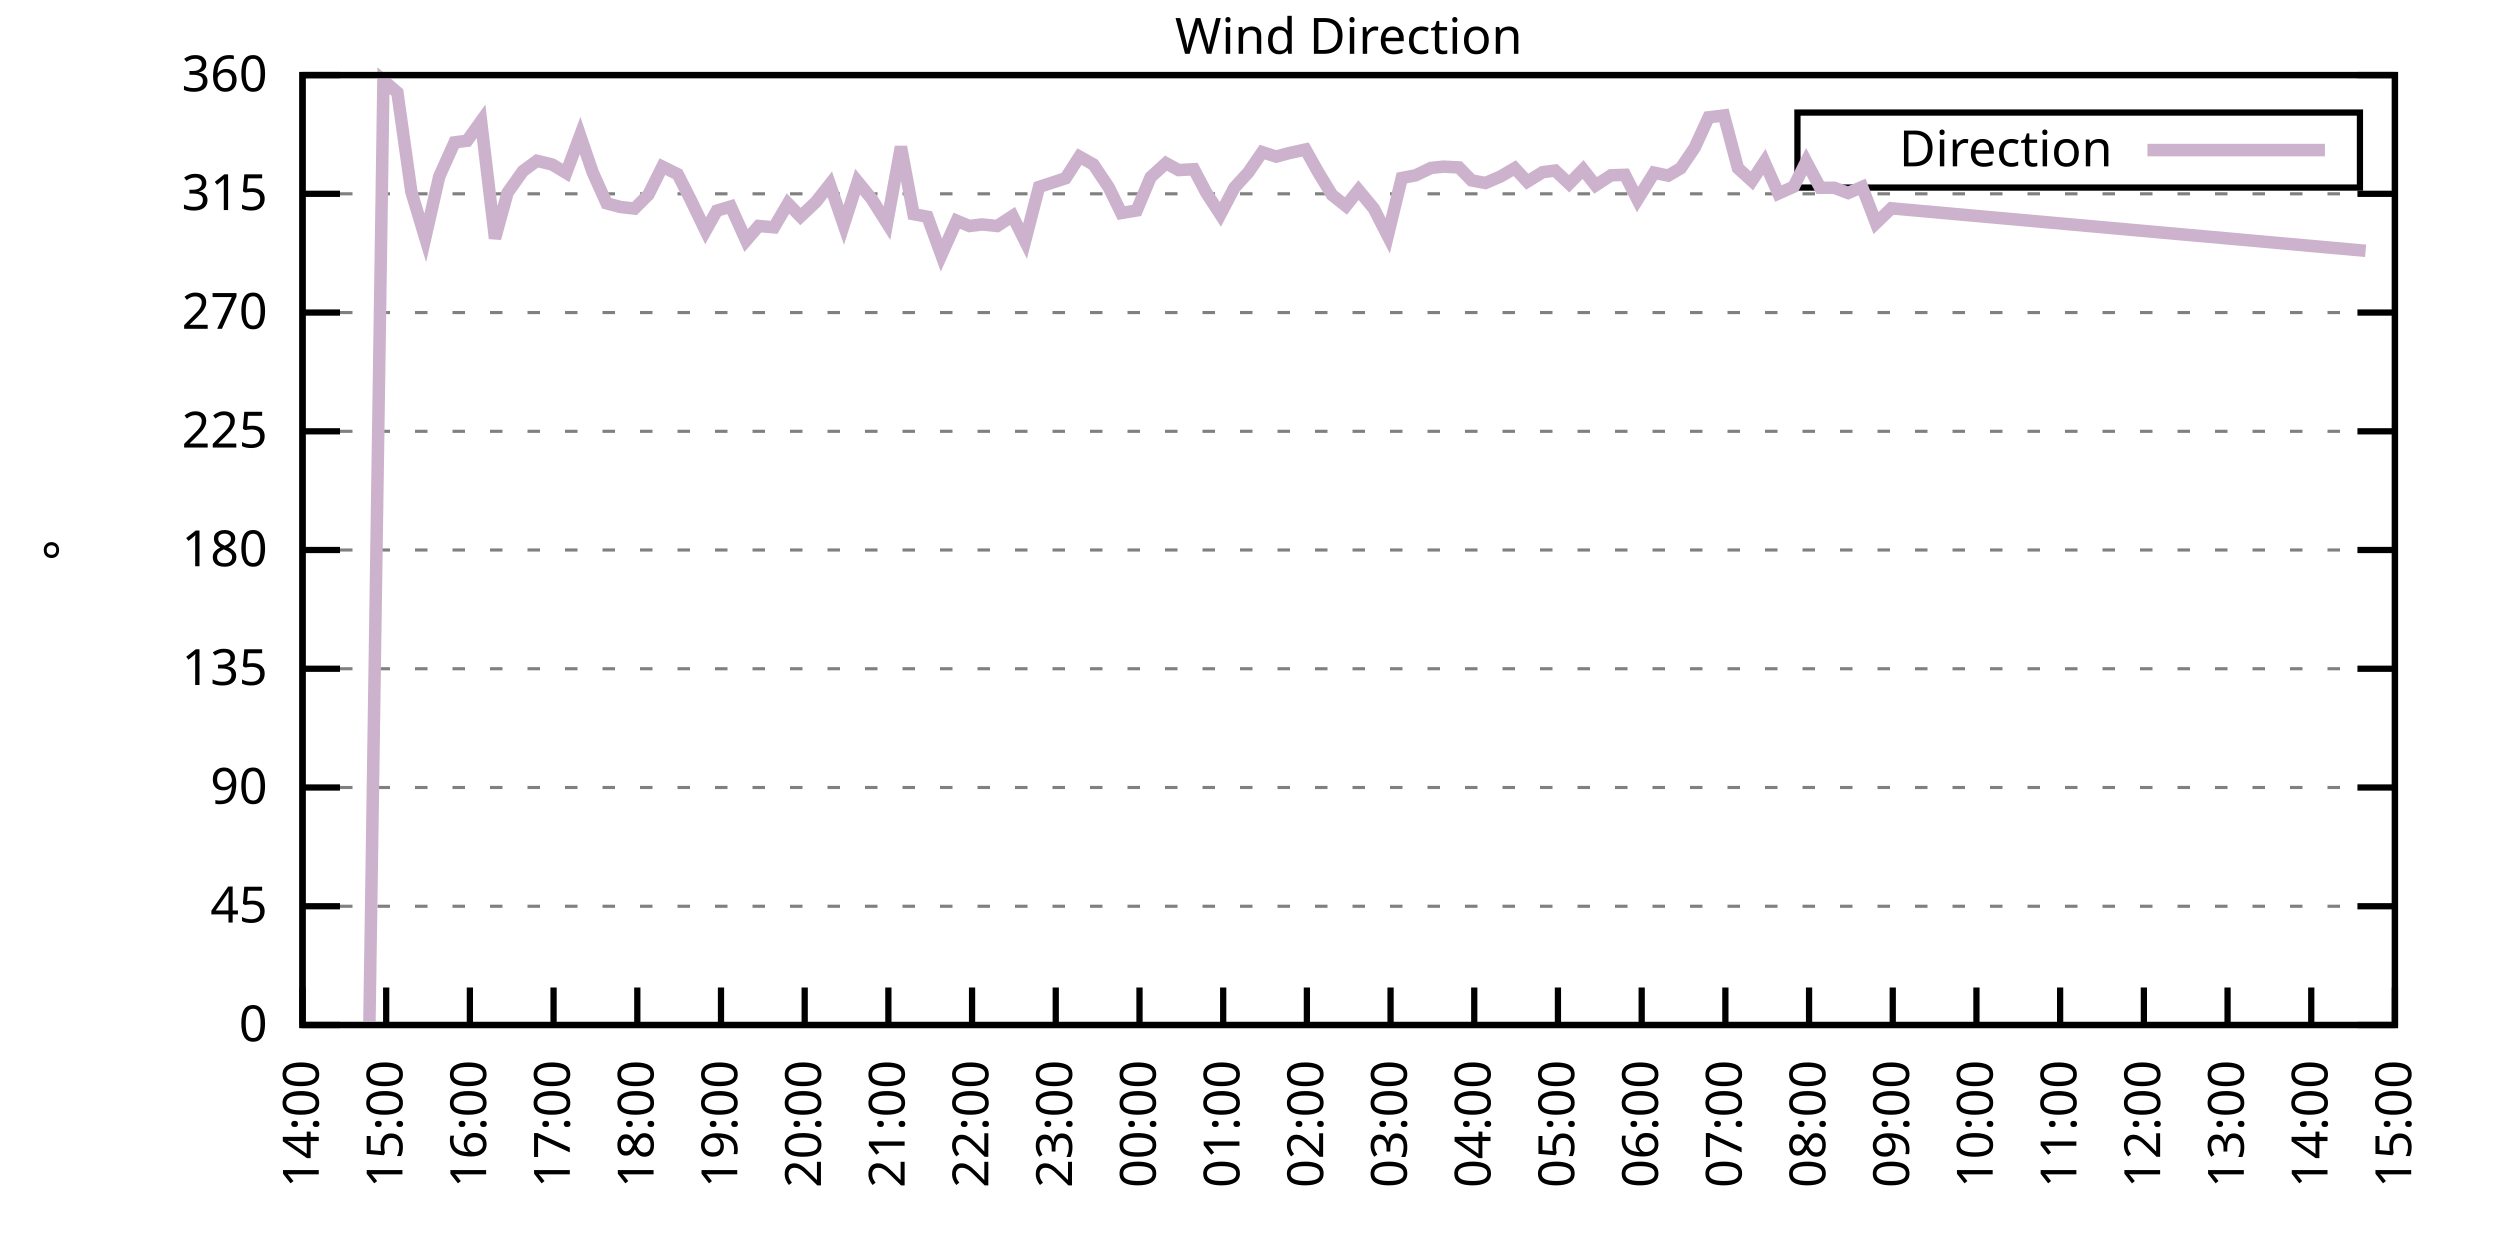
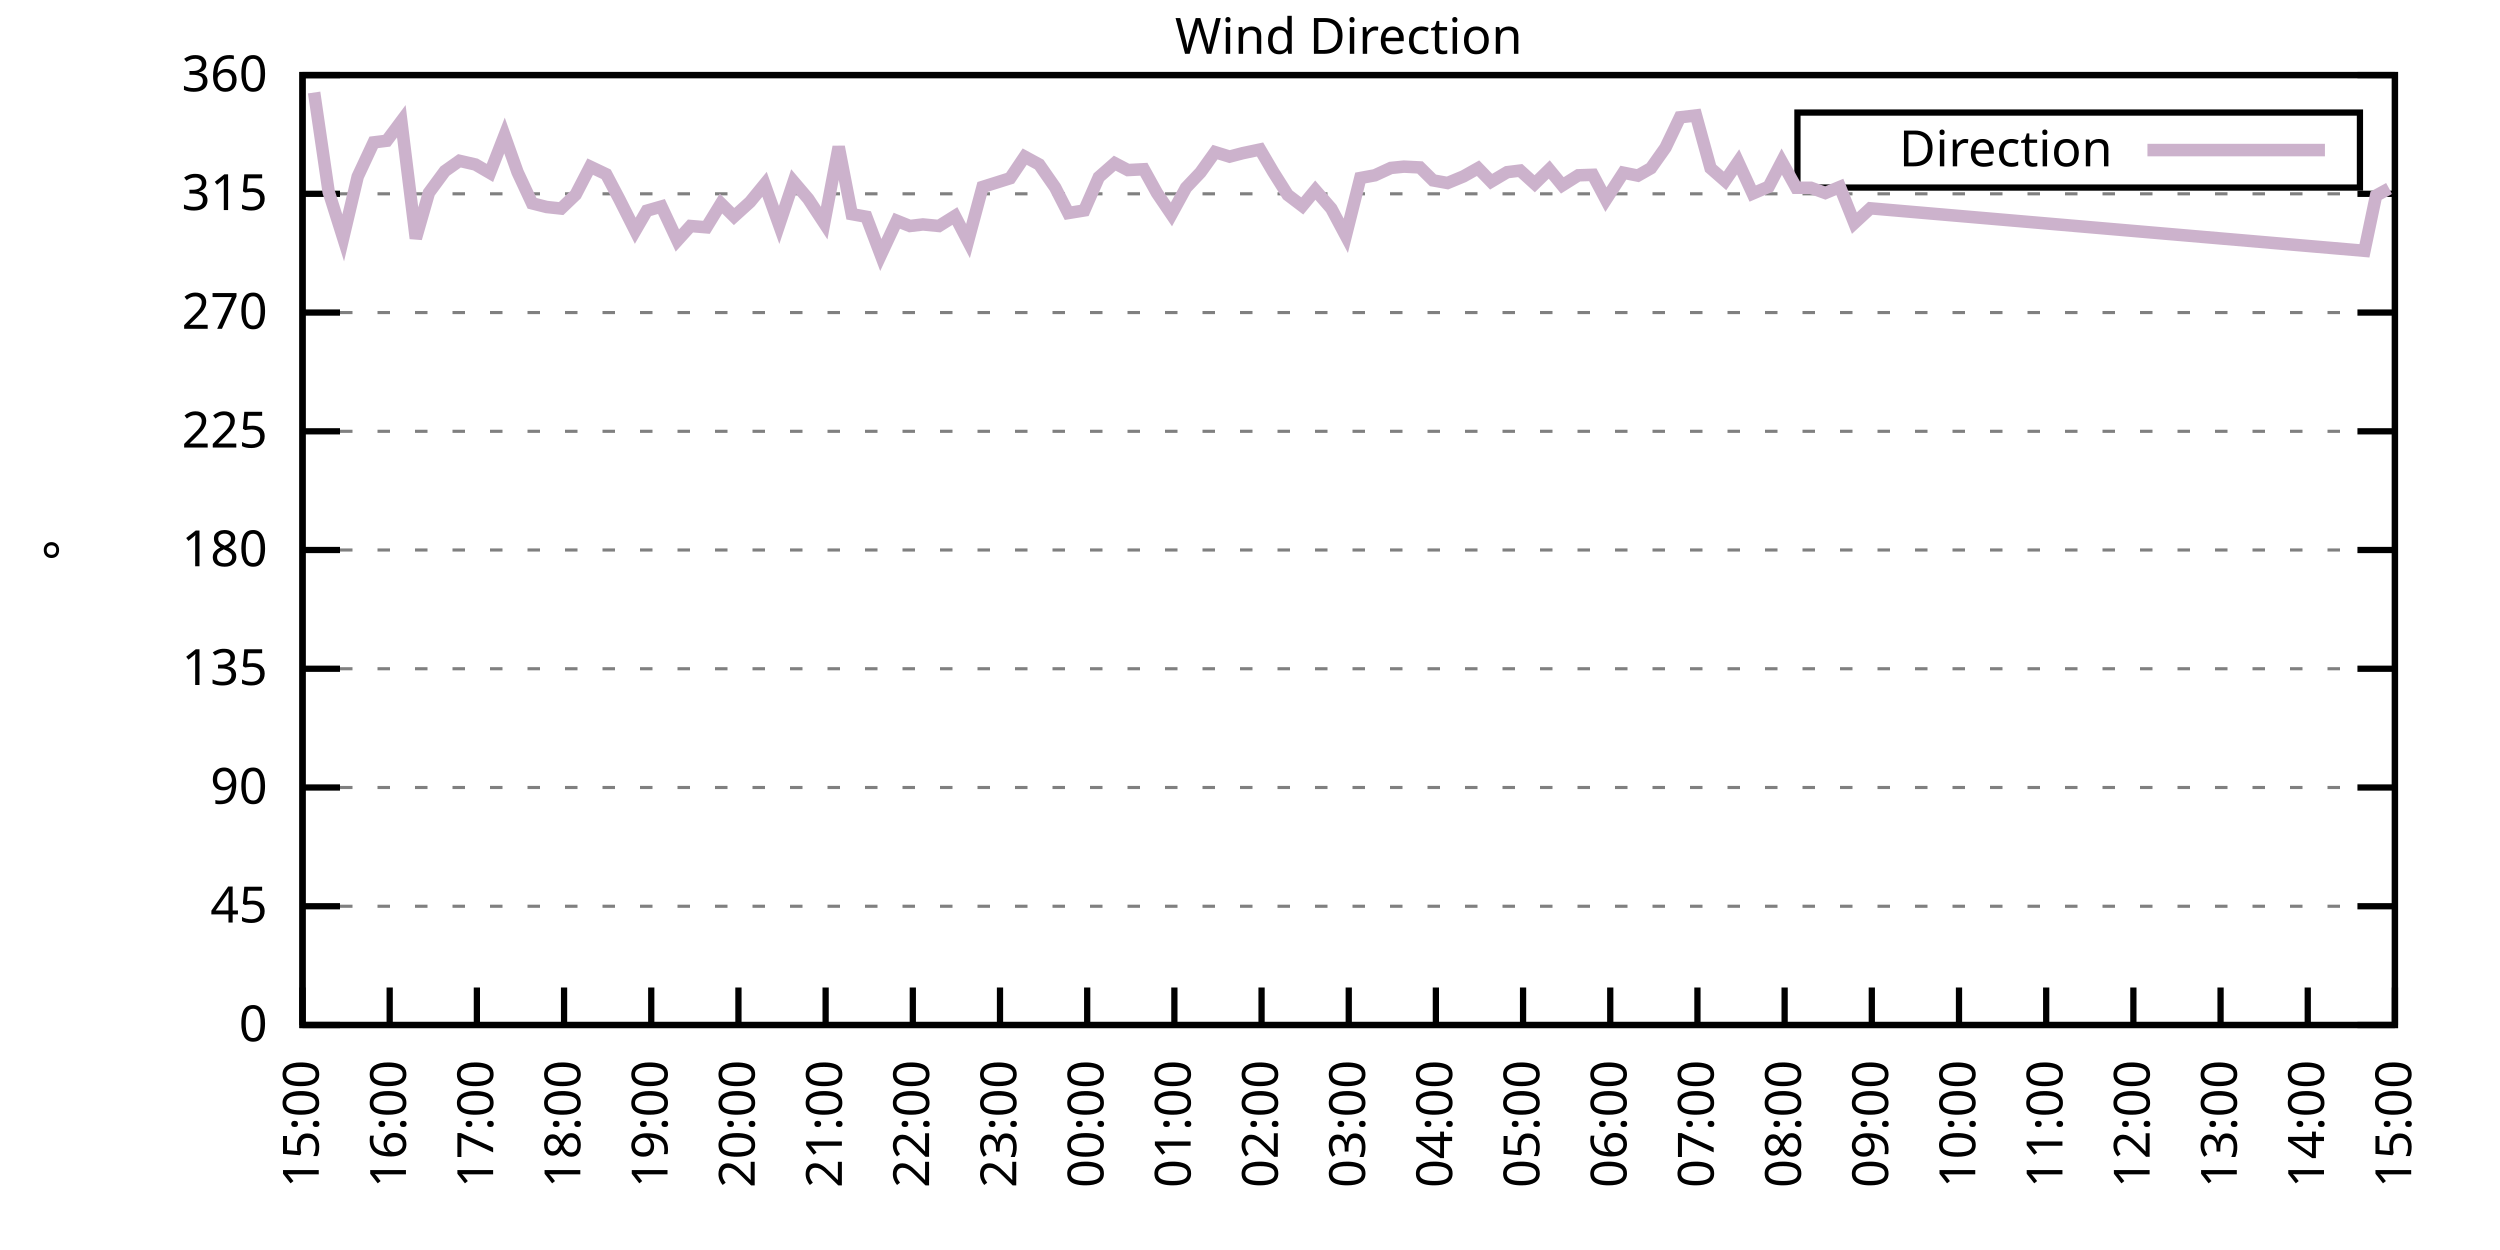
<svg xmlns="http://www.w3.org/2000/svg" xmlns:xlink="http://www.w3.org/1999/xlink" width="400" height="200" viewBox="0 0 400 200">
  <g id="gnuplot_canvas">
    <rect x="0" y="0" width="400" height="200" fill="none" />
    <defs>
      <circle id="gpDot" r="0.5" stroke-width="0.5" stroke="currentColor" />
      <path id="gpPt0" stroke-width="0.333" stroke="currentColor" d="M-1,0 h2 M0,-1 v2" />
      <path id="gpPt1" stroke-width="0.333" stroke="currentColor" d="M-1,-1 L1,1 M1,-1 L-1,1" />
      <path id="gpPt2" stroke-width="0.333" stroke="currentColor" d="M-1,0 L1,0 M0,-1 L0,1 M-1,-1 L1,1 M-1,1 L1,-1" />
      <rect id="gpPt3" stroke-width="0.333" stroke="currentColor" x="-1" y="-1" width="2" height="2" />
      <rect id="gpPt4" stroke-width="0.333" stroke="currentColor" fill="currentColor" x="-1" y="-1" width="2" height="2" />
      <circle id="gpPt5" stroke-width="0.333" stroke="currentColor" cx="0" cy="0" r="1" />
      <use xlink:href="#gpPt5" id="gpPt6" fill="currentColor" stroke="none" />
      <path id="gpPt7" stroke-width="0.333" stroke="currentColor" d="M0,-1.33 L-1.33,0.67 L1.33,0.67 z" />
      <use xlink:href="#gpPt7" id="gpPt8" fill="currentColor" stroke="none" />
      <use xlink:href="#gpPt7" id="gpPt9" stroke="currentColor" transform="rotate(180)" />
      <use xlink:href="#gpPt9" id="gpPt10" fill="currentColor" stroke="none" />
      <use xlink:href="#gpPt3" id="gpPt11" stroke="currentColor" transform="rotate(45)" />
      <use xlink:href="#gpPt11" id="gpPt12" fill="currentColor" stroke="none" />
      <path id="gpPt13" stroke-width="0.333" stroke="currentColor" d="M0,1.330 L1.265,0.411 L0.782,-1.067 L-0.782,-1.076 L-1.265,0.411 z" />
      <use xlink:href="#gpPt13" id="gpPt14" fill="currentColor" stroke="none" />
      <filter id="textbox" filterUnits="objectBoundingBox" x="0" y="0" height="1" width="1">
        <feFlood flood-color="white" flood-opacity="1" result="bgnd" />
        <feComposite in="SourceGraphic" in2="bgnd" operator="atop" />
      </filter>
      <filter id="greybox" filterUnits="objectBoundingBox" x="0" y="0" height="1" width="1">
        <feFlood flood-color="lightgrey" flood-opacity="1" result="grey" />
        <feComposite in="SourceGraphic" in2="grey" operator="atop" />
      </filter>
    </defs>
    <g fill="none" color="white" stroke="currentColor" stroke-width="1.00" stroke-linecap="butt" stroke-linejoin="miter">
</g>
    <g fill="none" color="black" stroke="currentColor" stroke-width="1.00" stroke-linecap="butt" stroke-linejoin="miter">
      <g stroke="none" shape-rendering="crispEdges">
        <polygon fill="rgb(255, 255, 255)" points="48.40,164.00 383.18,164.00 383.18,12.02 48.40,12.02 " />
      </g>
    </g>
    <g fill="none" color="black" stroke="currentColor" stroke-width="1.00" stroke-linecap="butt" stroke-linejoin="miter">
</g>
    <g fill="none" color="black" stroke="black" stroke-width="0.50" stroke-linecap="butt" stroke-linejoin="miter">
</g>
    <g fill="none" color="gray" stroke="currentColor" stroke-width="0.50" stroke-linecap="butt" stroke-linejoin="miter">
      <path stroke="gray" stroke-dasharray="2,4" class="gridline" d="M48.40,164.00 L383.19,164.00  " />
    </g>
    <g fill="none" color="gray" stroke="gray" stroke-width="1.00" stroke-linecap="butt" stroke-linejoin="miter">
</g>
    <g fill="none" color="black" stroke="currentColor" stroke-width="1.00" stroke-linecap="butt" stroke-linejoin="miter">
      <path stroke="black" d="M48.40,164.00 L54.40,164.00 M383.19,164.00 L377.19,164.00  " />
      <g transform="translate(42.80,166.60)" stroke="none" fill="black" font-family="Sans" font-size="8.00" text-anchor="end">
        <text>
          <tspan font-family="Sans"> 0</tspan>
        </text>
      </g>
    </g>
    <g fill="none" color="black" stroke="currentColor" stroke-width="1.00" stroke-linecap="butt" stroke-linejoin="miter">
</g>
    <g fill="none" color="black" stroke="black" stroke-width="0.50" stroke-linecap="butt" stroke-linejoin="miter">
</g>
    <g fill="none" color="gray" stroke="currentColor" stroke-width="0.50" stroke-linecap="butt" stroke-linejoin="miter">
      <path stroke="gray" stroke-dasharray="2,4" class="gridline" d="M48.40,145.00 L383.19,145.00  " />
    </g>
    <g fill="none" color="gray" stroke="gray" stroke-width="1.00" stroke-linecap="butt" stroke-linejoin="miter">
</g>
    <g fill="none" color="black" stroke="currentColor" stroke-width="1.00" stroke-linecap="butt" stroke-linejoin="miter">
      <path stroke="black" d="M48.40,145.00 L54.40,145.00 M383.19,145.00 L377.19,145.00  " />
      <g transform="translate(42.80,147.60)" stroke="none" fill="black" font-family="Sans" font-size="8.00" text-anchor="end">
        <text>
          <tspan font-family="Sans"> 45</tspan>
        </text>
      </g>
    </g>
    <g fill="none" color="black" stroke="currentColor" stroke-width="1.00" stroke-linecap="butt" stroke-linejoin="miter">
</g>
    <g fill="none" color="black" stroke="black" stroke-width="0.50" stroke-linecap="butt" stroke-linejoin="miter">
</g>
    <g fill="none" color="gray" stroke="currentColor" stroke-width="0.50" stroke-linecap="butt" stroke-linejoin="miter">
      <path stroke="gray" stroke-dasharray="2,4" class="gridline" d="M48.40,126.00 L383.19,126.00  " />
    </g>
    <g fill="none" color="gray" stroke="gray" stroke-width="1.00" stroke-linecap="butt" stroke-linejoin="miter">
</g>
    <g fill="none" color="black" stroke="currentColor" stroke-width="1.00" stroke-linecap="butt" stroke-linejoin="miter">
      <path stroke="black" d="M48.40,126.00 L54.40,126.00 M383.19,126.00 L377.19,126.00  " />
      <g transform="translate(42.80,128.60)" stroke="none" fill="black" font-family="Sans" font-size="8.00" text-anchor="end">
        <text>
          <tspan font-family="Sans"> 90</tspan>
        </text>
      </g>
    </g>
    <g fill="none" color="black" stroke="currentColor" stroke-width="1.00" stroke-linecap="butt" stroke-linejoin="miter">
</g>
    <g fill="none" color="black" stroke="black" stroke-width="0.50" stroke-linecap="butt" stroke-linejoin="miter">
</g>
    <g fill="none" color="gray" stroke="currentColor" stroke-width="0.50" stroke-linecap="butt" stroke-linejoin="miter">
      <path stroke="gray" stroke-dasharray="2,4" class="gridline" d="M48.40,107.00 L383.19,107.00  " />
    </g>
    <g fill="none" color="gray" stroke="gray" stroke-width="1.00" stroke-linecap="butt" stroke-linejoin="miter">
</g>
    <g fill="none" color="black" stroke="currentColor" stroke-width="1.00" stroke-linecap="butt" stroke-linejoin="miter">
      <path stroke="black" d="M48.40,107.00 L54.40,107.00 M383.19,107.00 L377.19,107.00  " />
      <g transform="translate(42.80,109.60)" stroke="none" fill="black" font-family="Sans" font-size="8.00" text-anchor="end">
        <text>
          <tspan font-family="Sans"> 135</tspan>
        </text>
      </g>
    </g>
    <g fill="none" color="black" stroke="currentColor" stroke-width="1.00" stroke-linecap="butt" stroke-linejoin="miter">
</g>
    <g fill="none" color="black" stroke="black" stroke-width="0.50" stroke-linecap="butt" stroke-linejoin="miter">
</g>
    <g fill="none" color="gray" stroke="currentColor" stroke-width="0.50" stroke-linecap="butt" stroke-linejoin="miter">
      <path stroke="gray" stroke-dasharray="2,4" class="gridline" d="M48.40,88.00 L383.19,88.00  " />
    </g>
    <g fill="none" color="gray" stroke="gray" stroke-width="1.00" stroke-linecap="butt" stroke-linejoin="miter">
</g>
    <g fill="none" color="black" stroke="currentColor" stroke-width="1.00" stroke-linecap="butt" stroke-linejoin="miter">
      <path stroke="black" d="M48.40,88.00 L54.40,88.00 M383.19,88.00 L377.19,88.00  " />
      <g transform="translate(42.80,90.60)" stroke="none" fill="black" font-family="Sans" font-size="8.00" text-anchor="end">
        <text>
          <tspan font-family="Sans"> 180</tspan>
        </text>
      </g>
    </g>
    <g fill="none" color="black" stroke="currentColor" stroke-width="1.00" stroke-linecap="butt" stroke-linejoin="miter">
</g>
    <g fill="none" color="black" stroke="black" stroke-width="0.50" stroke-linecap="butt" stroke-linejoin="miter">
</g>
    <g fill="none" color="gray" stroke="currentColor" stroke-width="0.50" stroke-linecap="butt" stroke-linejoin="miter">
      <path stroke="gray" stroke-dasharray="2,4" class="gridline" d="M48.40,69.01 L383.19,69.01  " />
    </g>
    <g fill="none" color="gray" stroke="gray" stroke-width="1.00" stroke-linecap="butt" stroke-linejoin="miter">
</g>
    <g fill="none" color="black" stroke="currentColor" stroke-width="1.00" stroke-linecap="butt" stroke-linejoin="miter">
      <path stroke="black" d="M48.40,69.01 L54.40,69.01 M383.19,69.01 L377.19,69.01  " />
      <g transform="translate(42.80,71.61)" stroke="none" fill="black" font-family="Sans" font-size="8.00" text-anchor="end">
        <text>
          <tspan font-family="Sans"> 225</tspan>
        </text>
      </g>
    </g>
    <g fill="none" color="black" stroke="currentColor" stroke-width="1.00" stroke-linecap="butt" stroke-linejoin="miter">
</g>
    <g fill="none" color="black" stroke="black" stroke-width="0.50" stroke-linecap="butt" stroke-linejoin="miter">
</g>
    <g fill="none" color="gray" stroke="currentColor" stroke-width="0.50" stroke-linecap="butt" stroke-linejoin="miter">
      <path stroke="gray" stroke-dasharray="2,4" class="gridline" d="M48.40,50.01 L383.19,50.01  " />
    </g>
    <g fill="none" color="gray" stroke="gray" stroke-width="1.00" stroke-linecap="butt" stroke-linejoin="miter">
</g>
    <g fill="none" color="black" stroke="currentColor" stroke-width="1.00" stroke-linecap="butt" stroke-linejoin="miter">
      <path stroke="black" d="M48.40,50.01 L54.40,50.01 M383.19,50.01 L377.19,50.01  " />
      <g transform="translate(42.80,52.61)" stroke="none" fill="black" font-family="Sans" font-size="8.00" text-anchor="end">
        <text>
          <tspan font-family="Sans"> 270</tspan>
        </text>
      </g>
    </g>
    <g fill="none" color="black" stroke="currentColor" stroke-width="1.00" stroke-linecap="butt" stroke-linejoin="miter">
</g>
    <g fill="none" color="black" stroke="black" stroke-width="0.50" stroke-linecap="butt" stroke-linejoin="miter">
</g>
    <g fill="none" color="gray" stroke="currentColor" stroke-width="0.50" stroke-linecap="butt" stroke-linejoin="miter">
      <path stroke="gray" stroke-dasharray="2,4" class="gridline" d="M48.40,31.01 L383.19,31.01  " />
    </g>
    <g fill="none" color="gray" stroke="gray" stroke-width="1.00" stroke-linecap="butt" stroke-linejoin="miter">
</g>
    <g fill="none" color="black" stroke="currentColor" stroke-width="1.00" stroke-linecap="butt" stroke-linejoin="miter">
      <path stroke="black" d="M48.40,31.01 L54.40,31.01 M383.19,31.01 L377.19,31.01  " />
      <g transform="translate(42.80,33.61)" stroke="none" fill="black" font-family="Sans" font-size="8.00" text-anchor="end">
        <text>
          <tspan font-family="Sans"> 315</tspan>
        </text>
      </g>
    </g>
    <g fill="none" color="black" stroke="currentColor" stroke-width="1.00" stroke-linecap="butt" stroke-linejoin="miter">
</g>
    <g fill="none" color="black" stroke="black" stroke-width="0.50" stroke-linecap="butt" stroke-linejoin="miter">
</g>
    <g fill="none" color="gray" stroke="currentColor" stroke-width="0.50" stroke-linecap="butt" stroke-linejoin="miter">
      <path stroke="gray" stroke-dasharray="2,4" class="gridline" d="M48.40,12.01 L383.19,12.01  " />
    </g>
    <g fill="none" color="gray" stroke="gray" stroke-width="1.00" stroke-linecap="butt" stroke-linejoin="miter">
</g>
    <g fill="none" color="black" stroke="currentColor" stroke-width="1.00" stroke-linecap="butt" stroke-linejoin="miter">
      <path stroke="black" d="M48.40,12.01 L54.40,12.01 M383.19,12.01 L377.19,12.01  " />
      <g transform="translate(42.80,14.61)" stroke="none" fill="black" font-family="Sans" font-size="8.00" text-anchor="end">
        <text>
          <tspan font-family="Sans"> 360</tspan>
        </text>
      </g>
    </g>
    <g fill="none" color="black" stroke="currentColor" stroke-width="1.00" stroke-linecap="butt" stroke-linejoin="miter">
      <path stroke="black" d="M48.40,164.00 L48.40,158.00  " />
      <g transform="translate(51.00,169.60) rotate(270.00)" stroke="none" fill="black" font-family="Sans" font-size="8.00" text-anchor="end">
        <text>
-           <tspan font-family="Sans">14:00</tspan>
-         </text>
-       </g>
-     </g>
-     <g fill="none" color="black" stroke="currentColor" stroke-width="1.00" stroke-linecap="butt" stroke-linejoin="miter">
-       <path stroke="black" d="M61.79,164.00 L61.79,158.00  " />
-       <g transform="translate(64.39,169.60) rotate(270.00)" stroke="none" fill="black" font-family="Sans" font-size="8.00" text-anchor="end">
-         <text>
          <tspan font-family="Sans">15:00</tspan>
        </text>
      </g>
    </g>
    <g fill="none" color="black" stroke="currentColor" stroke-width="1.00" stroke-linecap="butt" stroke-linejoin="miter">
-       <path stroke="black" d="M75.18,164.00 L75.18,158.00  " />
-       <g transform="translate(77.78,169.60) rotate(270.00)" stroke="none" fill="black" font-family="Sans" font-size="8.00" text-anchor="end">
+       <path stroke="black" d="M62.35,164.00 L62.35,158.00  " />
+       <g transform="translate(64.95,169.60) rotate(270.00)" stroke="none" fill="black" font-family="Sans" font-size="8.00" text-anchor="end">
        <text>
          <tspan font-family="Sans">16:00</tspan>
        </text>
      </g>
    </g>
    <g fill="none" color="black" stroke="currentColor" stroke-width="1.00" stroke-linecap="butt" stroke-linejoin="miter">
-       <path stroke="black" d="M88.57,164.00 L88.57,158.00  " />
-       <g transform="translate(91.17,169.60) rotate(270.00)" stroke="none" fill="black" font-family="Sans" font-size="8.00" text-anchor="end">
+       <path stroke="black" d="M76.30,164.00 L76.30,158.00  " />
+       <g transform="translate(78.90,169.60) rotate(270.00)" stroke="none" fill="black" font-family="Sans" font-size="8.00" text-anchor="end">
        <text>
          <tspan font-family="Sans">17:00</tspan>
        </text>
      </g>
    </g>
    <g fill="none" color="black" stroke="currentColor" stroke-width="1.00" stroke-linecap="butt" stroke-linejoin="miter">
-       <path stroke="black" d="M101.97,164.00 L101.97,158.00  " />
-       <g transform="translate(104.57,169.60) rotate(270.00)" stroke="none" fill="black" font-family="Sans" font-size="8.00" text-anchor="end">
+       <path stroke="black" d="M90.25,164.00 L90.25,158.00  " />
+       <g transform="translate(92.85,169.60) rotate(270.00)" stroke="none" fill="black" font-family="Sans" font-size="8.00" text-anchor="end">
        <text>
          <tspan font-family="Sans">18:00</tspan>
        </text>
      </g>
    </g>
    <g fill="none" color="black" stroke="currentColor" stroke-width="1.00" stroke-linecap="butt" stroke-linejoin="miter">
-       <path stroke="black" d="M115.36,164.00 L115.36,158.00  " />
-       <g transform="translate(117.96,169.60) rotate(270.00)" stroke="none" fill="black" font-family="Sans" font-size="8.00" text-anchor="end">
+       <path stroke="black" d="M104.20,164.00 L104.20,158.00  " />
+       <g transform="translate(106.80,169.60) rotate(270.00)" stroke="none" fill="black" font-family="Sans" font-size="8.00" text-anchor="end">
        <text>
          <tspan font-family="Sans">19:00</tspan>
        </text>
      </g>
    </g>
    <g fill="none" color="black" stroke="currentColor" stroke-width="1.00" stroke-linecap="butt" stroke-linejoin="miter">
-       <path stroke="black" d="M128.75,164.00 L128.75,158.00  " />
-       <g transform="translate(131.35,169.60) rotate(270.00)" stroke="none" fill="black" font-family="Sans" font-size="8.00" text-anchor="end">
+       <path stroke="black" d="M118.15,164.00 L118.15,158.00  " />
+       <g transform="translate(120.75,169.60) rotate(270.00)" stroke="none" fill="black" font-family="Sans" font-size="8.00" text-anchor="end">
        <text>
          <tspan font-family="Sans">20:00</tspan>
        </text>
      </g>
    </g>
    <g fill="none" color="black" stroke="currentColor" stroke-width="1.00" stroke-linecap="butt" stroke-linejoin="miter">
-       <path stroke="black" d="M142.14,164.00 L142.14,158.00  " />
-       <g transform="translate(144.74,169.60) rotate(270.00)" stroke="none" fill="black" font-family="Sans" font-size="8.00" text-anchor="end">
+       <path stroke="black" d="M132.10,164.00 L132.10,158.00  " />
+       <g transform="translate(134.70,169.60) rotate(270.00)" stroke="none" fill="black" font-family="Sans" font-size="8.00" text-anchor="end">
        <text>
          <tspan font-family="Sans">21:00</tspan>
        </text>
      </g>
    </g>
    <g fill="none" color="black" stroke="currentColor" stroke-width="1.00" stroke-linecap="butt" stroke-linejoin="miter">
-       <path stroke="black" d="M155.53,164.00 L155.53,158.00  " />
-       <g transform="translate(158.13,169.60) rotate(270.00)" stroke="none" fill="black" font-family="Sans" font-size="8.00" text-anchor="end">
+       <path stroke="black" d="M146.05,164.00 L146.05,158.00  " />
+       <g transform="translate(148.65,169.60) rotate(270.00)" stroke="none" fill="black" font-family="Sans" font-size="8.00" text-anchor="end">
        <text>
          <tspan font-family="Sans">22:00</tspan>
        </text>
      </g>
    </g>
    <g fill="none" color="black" stroke="currentColor" stroke-width="1.00" stroke-linecap="butt" stroke-linejoin="miter">
-       <path stroke="black" d="M168.92,164.00 L168.92,158.00  " />
-       <g transform="translate(171.52,169.60) rotate(270.00)" stroke="none" fill="black" font-family="Sans" font-size="8.00" text-anchor="end">
+       <path stroke="black" d="M160.00,164.00 L160.00,158.00  " />
+       <g transform="translate(162.60,169.60) rotate(270.00)" stroke="none" fill="black" font-family="Sans" font-size="8.00" text-anchor="end">
        <text>
          <tspan font-family="Sans">23:00</tspan>
        </text>
      </g>
    </g>
    <g fill="none" color="black" stroke="currentColor" stroke-width="1.00" stroke-linecap="butt" stroke-linejoin="miter">
-       <path stroke="black" d="M182.32,164.00 L182.32,158.00  " />
-       <g transform="translate(184.92,169.60) rotate(270.00)" stroke="none" fill="black" font-family="Sans" font-size="8.00" text-anchor="end">
+       <path stroke="black" d="M173.95,164.00 L173.95,158.00  " />
+       <g transform="translate(176.55,169.60) rotate(270.00)" stroke="none" fill="black" font-family="Sans" font-size="8.00" text-anchor="end">
        <text>
          <tspan font-family="Sans">00:00</tspan>
        </text>
      </g>
    </g>
    <g fill="none" color="black" stroke="currentColor" stroke-width="1.00" stroke-linecap="butt" stroke-linejoin="miter">
-       <path stroke="black" d="M195.71,164.00 L195.71,158.00  " />
-       <g transform="translate(198.31,169.60) rotate(270.00)" stroke="none" fill="black" font-family="Sans" font-size="8.00" text-anchor="end">
+       <path stroke="black" d="M187.90,164.00 L187.90,158.00  " />
+       <g transform="translate(190.50,169.60) rotate(270.00)" stroke="none" fill="black" font-family="Sans" font-size="8.00" text-anchor="end">
        <text>
          <tspan font-family="Sans">01:00</tspan>
        </text>
      </g>
    </g>
    <g fill="none" color="black" stroke="currentColor" stroke-width="1.00" stroke-linecap="butt" stroke-linejoin="miter">
-       <path stroke="black" d="M209.10,164.00 L209.10,158.00  " />
-       <g transform="translate(211.70,169.60) rotate(270.00)" stroke="none" fill="black" font-family="Sans" font-size="8.00" text-anchor="end">
+       <path stroke="black" d="M201.85,164.00 L201.85,158.00  " />
+       <g transform="translate(204.45,169.60) rotate(270.00)" stroke="none" fill="black" font-family="Sans" font-size="8.00" text-anchor="end">
        <text>
          <tspan font-family="Sans">02:00</tspan>
        </text>
      </g>
    </g>
    <g fill="none" color="black" stroke="currentColor" stroke-width="1.00" stroke-linecap="butt" stroke-linejoin="miter">
-       <path stroke="black" d="M222.49,164.00 L222.49,158.00  " />
-       <g transform="translate(225.09,169.60) rotate(270.00)" stroke="none" fill="black" font-family="Sans" font-size="8.00" text-anchor="end">
+       <path stroke="black" d="M215.80,164.00 L215.80,158.00  " />
+       <g transform="translate(218.40,169.60) rotate(270.00)" stroke="none" fill="black" font-family="Sans" font-size="8.00" text-anchor="end">
        <text>
          <tspan font-family="Sans">03:00</tspan>
        </text>
      </g>
    </g>
    <g fill="none" color="black" stroke="currentColor" stroke-width="1.00" stroke-linecap="butt" stroke-linejoin="miter">
-       <path stroke="black" d="M235.88,164.00 L235.88,158.00  " />
-       <g transform="translate(238.48,169.60) rotate(270.00)" stroke="none" fill="black" font-family="Sans" font-size="8.00" text-anchor="end">
+       <path stroke="black" d="M229.74,164.00 L229.74,158.00  " />
+       <g transform="translate(232.34,169.60) rotate(270.00)" stroke="none" fill="black" font-family="Sans" font-size="8.00" text-anchor="end">
        <text>
          <tspan font-family="Sans">04:00</tspan>
        </text>
      </g>
    </g>
    <g fill="none" color="black" stroke="currentColor" stroke-width="1.00" stroke-linecap="butt" stroke-linejoin="miter">
-       <path stroke="black" d="M249.27,164.00 L249.27,158.00  " />
-       <g transform="translate(251.87,169.60) rotate(270.00)" stroke="none" fill="black" font-family="Sans" font-size="8.00" text-anchor="end">
+       <path stroke="black" d="M243.69,164.00 L243.69,158.00  " />
+       <g transform="translate(246.29,169.60) rotate(270.00)" stroke="none" fill="black" font-family="Sans" font-size="8.00" text-anchor="end">
        <text>
          <tspan font-family="Sans">05:00</tspan>
        </text>
      </g>
    </g>
    <g fill="none" color="black" stroke="currentColor" stroke-width="1.00" stroke-linecap="butt" stroke-linejoin="miter">
-       <path stroke="black" d="M262.67,164.00 L262.67,158.00  " />
-       <g transform="translate(265.27,169.60) rotate(270.00)" stroke="none" fill="black" font-family="Sans" font-size="8.00" text-anchor="end">
+       <path stroke="black" d="M257.64,164.00 L257.64,158.00  " />
+       <g transform="translate(260.24,169.60) rotate(270.00)" stroke="none" fill="black" font-family="Sans" font-size="8.00" text-anchor="end">
        <text>
          <tspan font-family="Sans">06:00</tspan>
        </text>
      </g>
    </g>
    <g fill="none" color="black" stroke="currentColor" stroke-width="1.00" stroke-linecap="butt" stroke-linejoin="miter">
-       <path stroke="black" d="M276.06,164.00 L276.06,158.00  " />
-       <g transform="translate(278.66,169.60) rotate(270.00)" stroke="none" fill="black" font-family="Sans" font-size="8.00" text-anchor="end">
+       <path stroke="black" d="M271.59,164.00 L271.59,158.00  " />
+       <g transform="translate(274.19,169.60) rotate(270.00)" stroke="none" fill="black" font-family="Sans" font-size="8.00" text-anchor="end">
        <text>
          <tspan font-family="Sans">07:00</tspan>
        </text>
      </g>
    </g>
    <g fill="none" color="black" stroke="currentColor" stroke-width="1.00" stroke-linecap="butt" stroke-linejoin="miter">
-       <path stroke="black" d="M289.45,164.00 L289.45,158.00  " />
-       <g transform="translate(292.05,169.60) rotate(270.00)" stroke="none" fill="black" font-family="Sans" font-size="8.00" text-anchor="end">
+       <path stroke="black" d="M285.54,164.00 L285.54,158.00  " />
+       <g transform="translate(288.14,169.60) rotate(270.00)" stroke="none" fill="black" font-family="Sans" font-size="8.00" text-anchor="end">
        <text>
          <tspan font-family="Sans">08:00</tspan>
        </text>
      </g>
    </g>
    <g fill="none" color="black" stroke="currentColor" stroke-width="1.00" stroke-linecap="butt" stroke-linejoin="miter">
-       <path stroke="black" d="M302.84,164.00 L302.84,158.00  " />
-       <g transform="translate(305.44,169.60) rotate(270.00)" stroke="none" fill="black" font-family="Sans" font-size="8.00" text-anchor="end">
+       <path stroke="black" d="M299.49,164.00 L299.49,158.00  " />
+       <g transform="translate(302.09,169.60) rotate(270.00)" stroke="none" fill="black" font-family="Sans" font-size="8.00" text-anchor="end">
        <text>
          <tspan font-family="Sans">09:00</tspan>
        </text>
      </g>
    </g>
    <g fill="none" color="black" stroke="currentColor" stroke-width="1.00" stroke-linecap="butt" stroke-linejoin="miter">
-       <path stroke="black" d="M316.23,164.00 L316.23,158.00  " />
-       <g transform="translate(318.83,169.60) rotate(270.00)" stroke="none" fill="black" font-family="Sans" font-size="8.00" text-anchor="end">
+       <path stroke="black" d="M313.44,164.00 L313.44,158.00  " />
+       <g transform="translate(316.04,169.60) rotate(270.00)" stroke="none" fill="black" font-family="Sans" font-size="8.00" text-anchor="end">
        <text>
          <tspan font-family="Sans">10:00</tspan>
        </text>
      </g>
    </g>
    <g fill="none" color="black" stroke="currentColor" stroke-width="1.00" stroke-linecap="butt" stroke-linejoin="miter">
-       <path stroke="black" d="M329.62,164.00 L329.62,158.00  " />
-       <g transform="translate(332.22,169.60) rotate(270.00)" stroke="none" fill="black" font-family="Sans" font-size="8.00" text-anchor="end">
+       <path stroke="black" d="M327.39,164.00 L327.39,158.00  " />
+       <g transform="translate(329.99,169.60) rotate(270.00)" stroke="none" fill="black" font-family="Sans" font-size="8.00" text-anchor="end">
        <text>
          <tspan font-family="Sans">11:00</tspan>
        </text>
      </g>
    </g>
    <g fill="none" color="black" stroke="currentColor" stroke-width="1.00" stroke-linecap="butt" stroke-linejoin="miter">
-       <path stroke="black" d="M343.02,164.00 L343.02,158.00  " />
-       <g transform="translate(345.62,169.60) rotate(270.00)" stroke="none" fill="black" font-family="Sans" font-size="8.00" text-anchor="end">
+       <path stroke="black" d="M341.34,164.00 L341.34,158.00  " />
+       <g transform="translate(343.94,169.60) rotate(270.00)" stroke="none" fill="black" font-family="Sans" font-size="8.00" text-anchor="end">
        <text>
          <tspan font-family="Sans">12:00</tspan>
        </text>
      </g>
    </g>
    <g fill="none" color="black" stroke="currentColor" stroke-width="1.00" stroke-linecap="butt" stroke-linejoin="miter">
-       <path stroke="black" d="M356.41,164.00 L356.41,158.00  " />
-       <g transform="translate(359.01,169.60) rotate(270.00)" stroke="none" fill="black" font-family="Sans" font-size="8.00" text-anchor="end">
+       <path stroke="black" d="M355.29,164.00 L355.29,158.00  " />
+       <g transform="translate(357.89,169.60) rotate(270.00)" stroke="none" fill="black" font-family="Sans" font-size="8.00" text-anchor="end">
        <text>
          <tspan font-family="Sans">13:00</tspan>
        </text>
      </g>
    </g>
    <g fill="none" color="black" stroke="currentColor" stroke-width="1.00" stroke-linecap="butt" stroke-linejoin="miter">
-       <path stroke="black" d="M369.80,164.00 L369.80,158.00  " />
-       <g transform="translate(372.40,169.60) rotate(270.00)" stroke="none" fill="black" font-family="Sans" font-size="8.00" text-anchor="end">
+       <path stroke="black" d="M369.24,164.00 L369.24,158.00  " />
+       <g transform="translate(371.84,169.60) rotate(270.00)" stroke="none" fill="black" font-family="Sans" font-size="8.00" text-anchor="end">
        <text>
          <tspan font-family="Sans">14:00</tspan>
        </text>
      </g>
    </g>
    <g fill="none" color="black" stroke="currentColor" stroke-width="1.00" stroke-linecap="butt" stroke-linejoin="miter">
      <path stroke="black" d="M383.19,164.00 L383.19,158.00  " />
      <g transform="translate(385.79,169.60) rotate(270.00)" stroke="none" fill="black" font-family="Sans" font-size="8.00" text-anchor="end">
        <text>
          <tspan font-family="Sans">15:00</tspan>
        </text>
      </g>
    </g>
    <g fill="none" color="black" stroke="currentColor" stroke-width="1.00" stroke-linecap="butt" stroke-linejoin="miter">
</g>
    <g fill="none" color="black" stroke="currentColor" stroke-width="1.00" stroke-linecap="butt" stroke-linejoin="miter">
      <path stroke="black" d="M48.40,12.01 L48.40,164.00 L383.19,164.00 L383.19,12.01 L48.40,12.01 Z  " />
    </g>
    <g fill="none" color="black" stroke="currentColor" stroke-width="1.00" stroke-linecap="butt" stroke-linejoin="miter">
</g>
    <g fill="none" color="black" stroke="currentColor" stroke-width="1.00" stroke-linecap="butt" stroke-linejoin="miter">
      <path stroke="black" d="M287.59,30.01 L287.59,18.01 L377.59,18.01 L377.59,30.01 L287.59,30.01 Z  " />
    </g>
    <g id="Wind_direction_plot_1">
      <g fill="none" color="white" stroke="black" stroke-width="2.00" stroke-linecap="butt" stroke-linejoin="miter">
</g>
      <g fill="none" color="black" stroke="currentColor" stroke-width="2.00" stroke-linecap="butt" stroke-linejoin="miter">
        <g transform="translate(337.99,26.61)" stroke="none" fill="black" font-family="Sans" font-size="8.00" text-anchor="end">
          <text>
            <tspan font-family="Sans">Direction</tspan>
          </text>
        </g>
      </g>
      <g fill="none" color="black" stroke="currentColor" stroke-width="2.00" stroke-linecap="butt" stroke-linejoin="miter">
-         <path stroke="rgb(204, 178, 204)" d="M343.59,24.01 L371.99,24.01 M59.11,163.45 L61.35,12.90 L63.58,14.80 L65.81,30.67 L68.04,38.06 L70.27,28.26   L72.73,22.78 L74.74,22.52 L76.97,19.40 L79.20,38.14 L81.21,30.84 L83.66,27.38 L85.90,25.73 L88.35,26.32   L90.58,27.67 L92.82,21.68 L94.82,27.55 L97.06,32.53 L99.29,33.12 L101.52,33.37 L103.75,31.14 L105.98,26.66   L108.44,27.88 L110.45,31.85 L112.90,36.92 L114.69,33.71 L116.92,33.04 L119.38,38.48 L121.38,36.16 L123.84,36.37   L126.07,32.57 L128.08,34.64 L130.54,32.32 L132.77,29.49 L135.00,35.99 L137.23,29.07 L139.46,31.81 L141.92,35.70   L144.15,23.49 L146.16,34.26 L148.39,34.68 L150.62,40.80 L153.08,35.32 L155.09,36.16 L157.10,35.91 L159.55,36.16   L162.01,34.56 L164.01,38.57 L166.25,29.91 L170.49,28.52 L172.72,25.06 L174.95,26.32 L177.41,30.00 L179.41,34.09   L181.87,33.67 L184.10,28.35 L186.56,26.11 L188.57,27.21 L191.02,27.08 L193.03,30.88 L195.26,34.30 L197.49,30.04   L199.73,27.59 L201.96,24.34 L204.19,25.06 L206.20,24.51 L208.88,23.92 L210.88,27.50 L213.12,31.18 L215.35,32.95   L217.36,30.42 L219.81,33.37 L222.04,37.72 L224.28,28.48 L226.51,28.05 L228.96,26.87 L230.97,26.66 L233.43,26.79   L235.44,28.86 L237.67,29.28 L240.12,28.22 L242.36,26.91 L244.36,29.07 L246.82,27.55 L248.83,27.29 L251.06,29.40   L253.29,27.12 L255.30,29.66 L257.76,28.05 L259.99,27.97 L262.00,31.94 L264.67,27.63 L266.91,28.10 L268.92,26.91   L271.15,23.62 L273.38,18.77 L275.83,18.47 L278.07,26.91 L280.30,28.94 L282.31,25.90 L284.54,30.97 L286.99,29.87   L289.00,25.86 L291.23,30.04 L293.47,30.04 L295.70,30.88 L297.93,29.91 L300.16,35.70 L302.62,33.33 L378.50,40.13    " />
+         <path stroke="rgb(204, 178, 204)" d="M343.59,24.01 L371.99,24.01 M50.26,14.80 L52.58,30.67 L54.91,38.06 L57.23,28.26 L59.79,22.78 L61.88,22.52   L64.21,19.40 L66.53,38.14 L68.63,30.84 L71.18,27.38 L73.51,25.73 L76.07,26.32 L78.39,27.67 L80.72,21.68   L82.81,27.55 L85.13,32.53 L87.46,33.12 L89.78,33.37 L92.11,31.14 L94.43,26.66 L96.99,27.88 L99.08,31.85   L101.64,36.92 L103.50,33.71 L105.83,33.04 L108.38,38.48 L110.48,36.16 L113.03,36.37 L115.36,32.57 L117.45,34.64   L120.01,32.32 L122.33,29.49 L124.66,35.99 L126.98,29.07 L129.31,31.81 L131.87,35.70 L134.19,23.49 L136.28,34.26   L138.61,34.68 L140.93,40.80 L143.49,35.32 L145.58,36.16 L147.67,35.91 L150.23,36.16 L152.79,34.56 L154.88,38.57   L157.21,29.91 L161.62,28.52 L163.95,25.06 L166.27,26.32 L168.83,30.00 L170.92,34.09 L173.48,33.67 L175.81,28.35   L178.36,26.11 L180.46,27.21 L183.01,27.08 L185.11,30.88 L187.43,34.30 L189.76,30.04 L192.08,27.59 L194.41,24.34   L196.73,25.06 L198.82,24.51 L201.61,23.92 L203.71,27.50 L206.03,31.18 L208.36,32.95 L210.45,30.42 L213.01,33.37   L215.33,37.72 L217.65,28.48 L219.98,28.05 L222.54,26.87 L224.63,26.66 L227.19,26.79 L229.28,28.86 L231.60,29.28   L234.16,28.22 L236.49,26.91 L238.58,29.07 L241.14,27.55 L243.23,27.29 L245.55,29.40 L247.88,27.12 L249.97,29.66   L252.53,28.05 L254.85,27.97 L256.95,31.94 L259.74,27.63 L262.06,28.10 L264.15,26.91 L266.48,23.62 L268.80,18.77   L271.36,18.47 L273.69,26.91 L276.01,28.94 L278.10,25.90 L280.43,30.97 L282.99,29.87 L285.08,25.86 L287.40,30.04   L289.73,30.04 L292.05,30.88 L294.38,29.91 L296.70,35.70 L299.26,33.33 L378.31,40.13 L380.17,31.30 L382.26,30.16    " />
      </g>
    </g>
    <g fill="none" color="black" stroke="currentColor" stroke-width="2.00" stroke-linecap="butt" stroke-linejoin="miter">
</g>
    <g fill="none" color="black" stroke="black" stroke-width="1.00" stroke-linecap="butt" stroke-linejoin="miter">
</g>
    <g fill="none" color="black" stroke="currentColor" stroke-width="1.00" stroke-linecap="butt" stroke-linejoin="miter">
      <path stroke="black" d="M48.40,12.01 L48.40,164.00 L383.19,164.00 L383.19,12.01 L48.40,12.01 Z  " />
      <g transform="translate(12.80,88.01) rotate(270.00)" stroke="none" fill="black" font-family="Sans" font-size="8.00" text-anchor="middle">
        <text>
          <tspan font-family="Sans">°</tspan>
        </text>
      </g>
    </g>
    <g fill="none" color="black" stroke="currentColor" stroke-width="1.00" stroke-linecap="butt" stroke-linejoin="miter">
</g>
    <g fill="none" color="black" stroke="currentColor" stroke-width="1.00" stroke-linecap="butt" stroke-linejoin="miter">
      <g transform="translate(215.79,8.61)" stroke="none" fill="black" font-family="Sans" font-size="8.00" text-anchor="middle">
        <text>
          <tspan font-family="Sans">Wind Direction</tspan>
        </text>
      </g>
    </g>
    <g fill="none" color="black" stroke="currentColor" stroke-width="1.00" stroke-linecap="butt" stroke-linejoin="miter">
</g>
  </g>
</svg>
